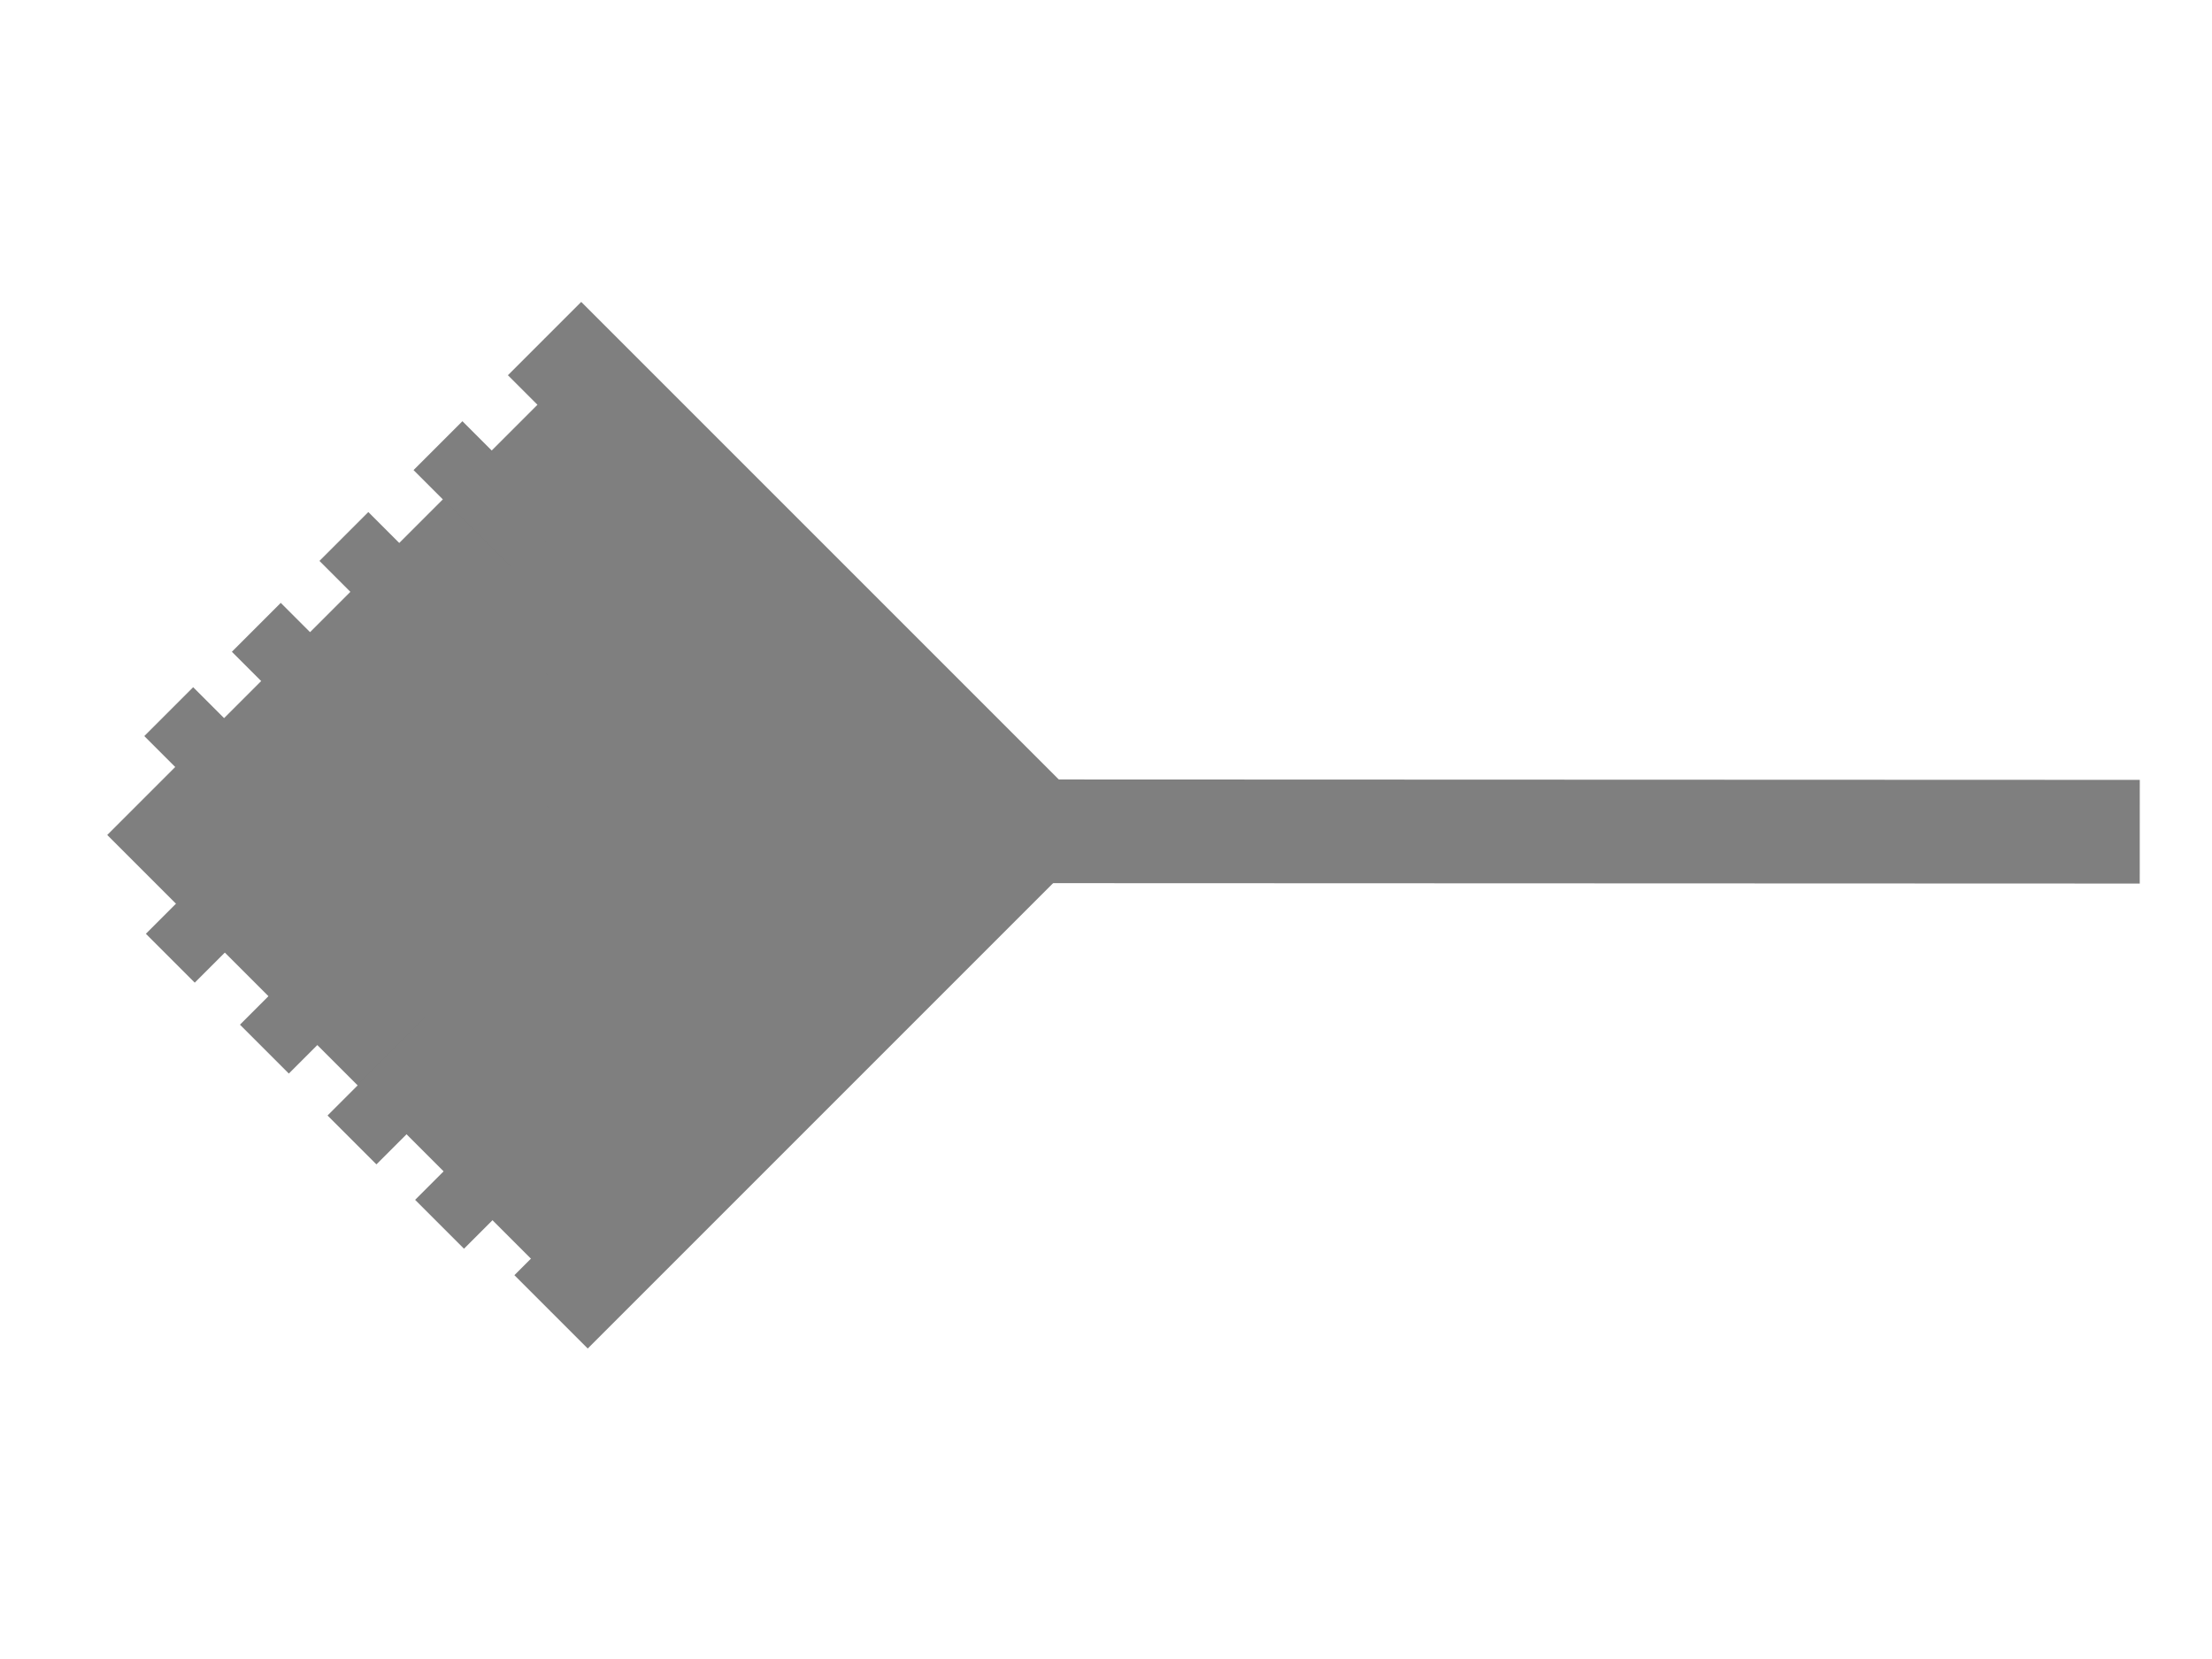
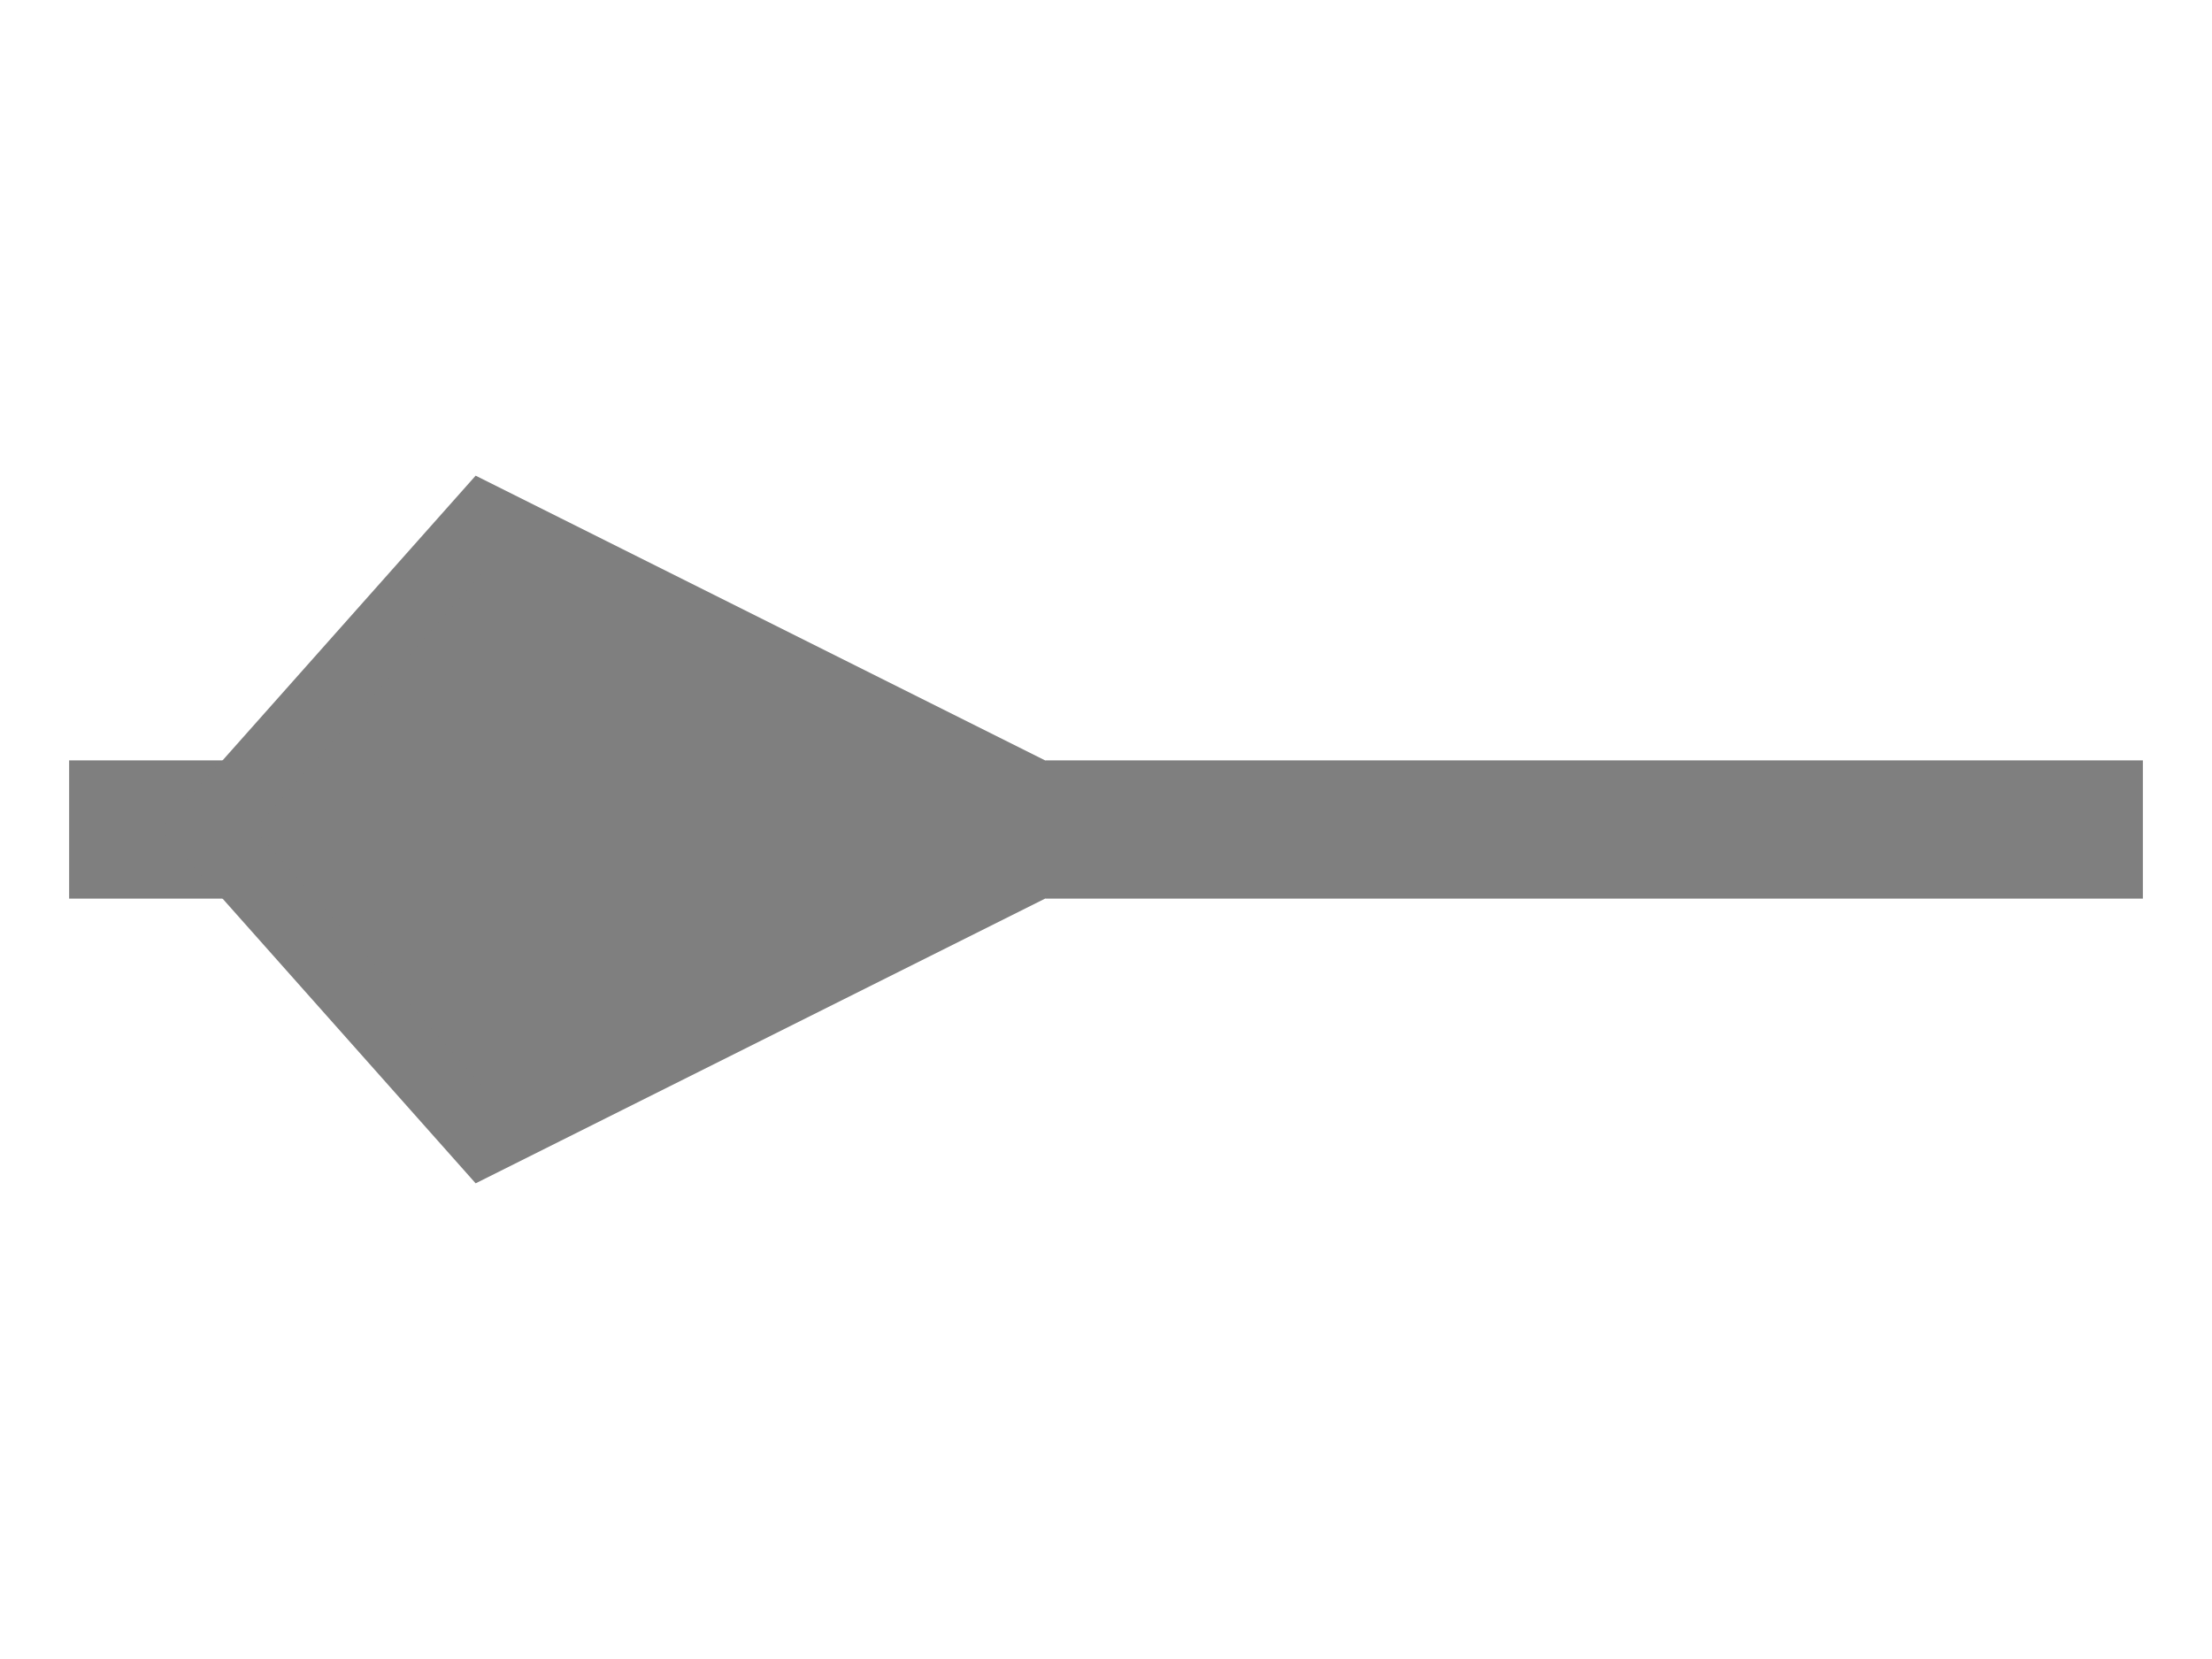
- <svg xmlns="http://www.w3.org/2000/svg" width="32" height="24" id="svg2" version="1.1">
-   <defs id="defs4" />
-   <g id="layer1" transform="translate(0,0)">
-     <path style="fill:none;stroke:#7f7f7f;stroke-width:1.5;stroke-linecap:butt;stroke-linejoin:miter;stroke-miterlimit:4;stroke-dasharray:none;stroke-opacity:1" d="m 30.955,12.032 -16.282,-0.006" id="path4562" />
-     <path style="fill:#7f7f7f;stroke:#7f7f7f;stroke-width:0.5;stroke-linecap:butt;stroke-linejoin:miter;stroke-miterlimit:4;stroke-dasharray:none;stroke-opacity:1;fill-opacity:1" d="m 8.992,4.992 -7.087,7.087 6.993,6.993" id="path4612" />
-     <path style="fill:#7f7f7f;stroke:#7f7f7f;stroke-width:1.5;stroke-linecap:butt;stroke-linejoin:miter;stroke-miterlimit:4;stroke-dasharray:none;stroke-opacity:1;fill-opacity:1" d="M 7.878,4.898 14.965,11.985 7.972,18.978" id="path4612-8" />
-     <path style="fill:none;stroke:#7f7f7f;stroke-width:1px;stroke-linecap:butt;stroke-linejoin:miter;stroke-opacity:1" d="M 6.336,6.447 C 7.744,7.855 7.744,7.855 7.744,7.855" id="path6021" />
-     <path style="fill:none;stroke:#7f7f7f;stroke-width:1px;stroke-linecap:butt;stroke-linejoin:miter;stroke-opacity:1" d="M 4.975,7.761 C 6.383,9.169 6.383,9.169 6.383,9.169" id="path6021-8" />
-     <path style="fill:none;stroke:#7f7f7f;stroke-width:1px;stroke-linecap:butt;stroke-linejoin:miter;stroke-opacity:1" d="M 3.708,9.075 C 5.116,10.483 5.116,10.483 5.116,10.483" id="path6021-8-6" />
-     <path style="fill:none;stroke:#7f7f7f;stroke-width:1px;stroke-linecap:butt;stroke-linejoin:miter;stroke-opacity:1" d="m 2.441,10.295 c 1.408,1.408 1.408,1.408 1.408,1.408" id="path6021-8-6-8" />
-     <path style="fill:none;stroke:#7f7f7f;stroke-width:1px;stroke-linecap:butt;stroke-linejoin:miter;stroke-opacity:1" d="M 3.872,12.454 C 2.464,13.862 2.464,13.862 2.464,13.862" id="path6021-3" />
-     <path style="fill:none;stroke:#7f7f7f;stroke-width:1px;stroke-linecap:butt;stroke-linejoin:miter;stroke-opacity:1" d="M 5.233,13.769 C 3.825,15.177 3.825,15.177 3.825,15.177" id="path6021-8-8" />
-     <path style="fill:none;stroke:#7f7f7f;stroke-width:1px;stroke-linecap:butt;stroke-linejoin:miter;stroke-opacity:1" d="M 6.5,15.083 C 5.092,16.491 5.092,16.491 5.092,16.491" id="path6021-8-6-3" />
-     <path style="fill:none;stroke:#7f7f7f;stroke-width:1px;stroke-linecap:butt;stroke-linejoin:miter;stroke-opacity:1" d="M 7.767,16.303 C 6.359,17.711 6.359,17.711 6.359,17.711" id="path6021-8-6-8-3" />
-   </g>
+ <svg xmlns="http://www.w3.org/2000/svg" width="100%" height="100%" viewBox="0 0 32 24" preserveAspectRatio="xMidYMid meet" version="1.1">
+   <path stroke="#7f7f7f" stroke-width="2" fill="none" d="M 1,12 L 3.25,12 M 15.125,12 L 31,12 " />
+   <path stroke="#7f7f7f" stroke-width="1" fill="#7f7f7f" d="M 3,12 L 7,7.5 L 16,12 L 7,16.5 Z " />
</svg>
